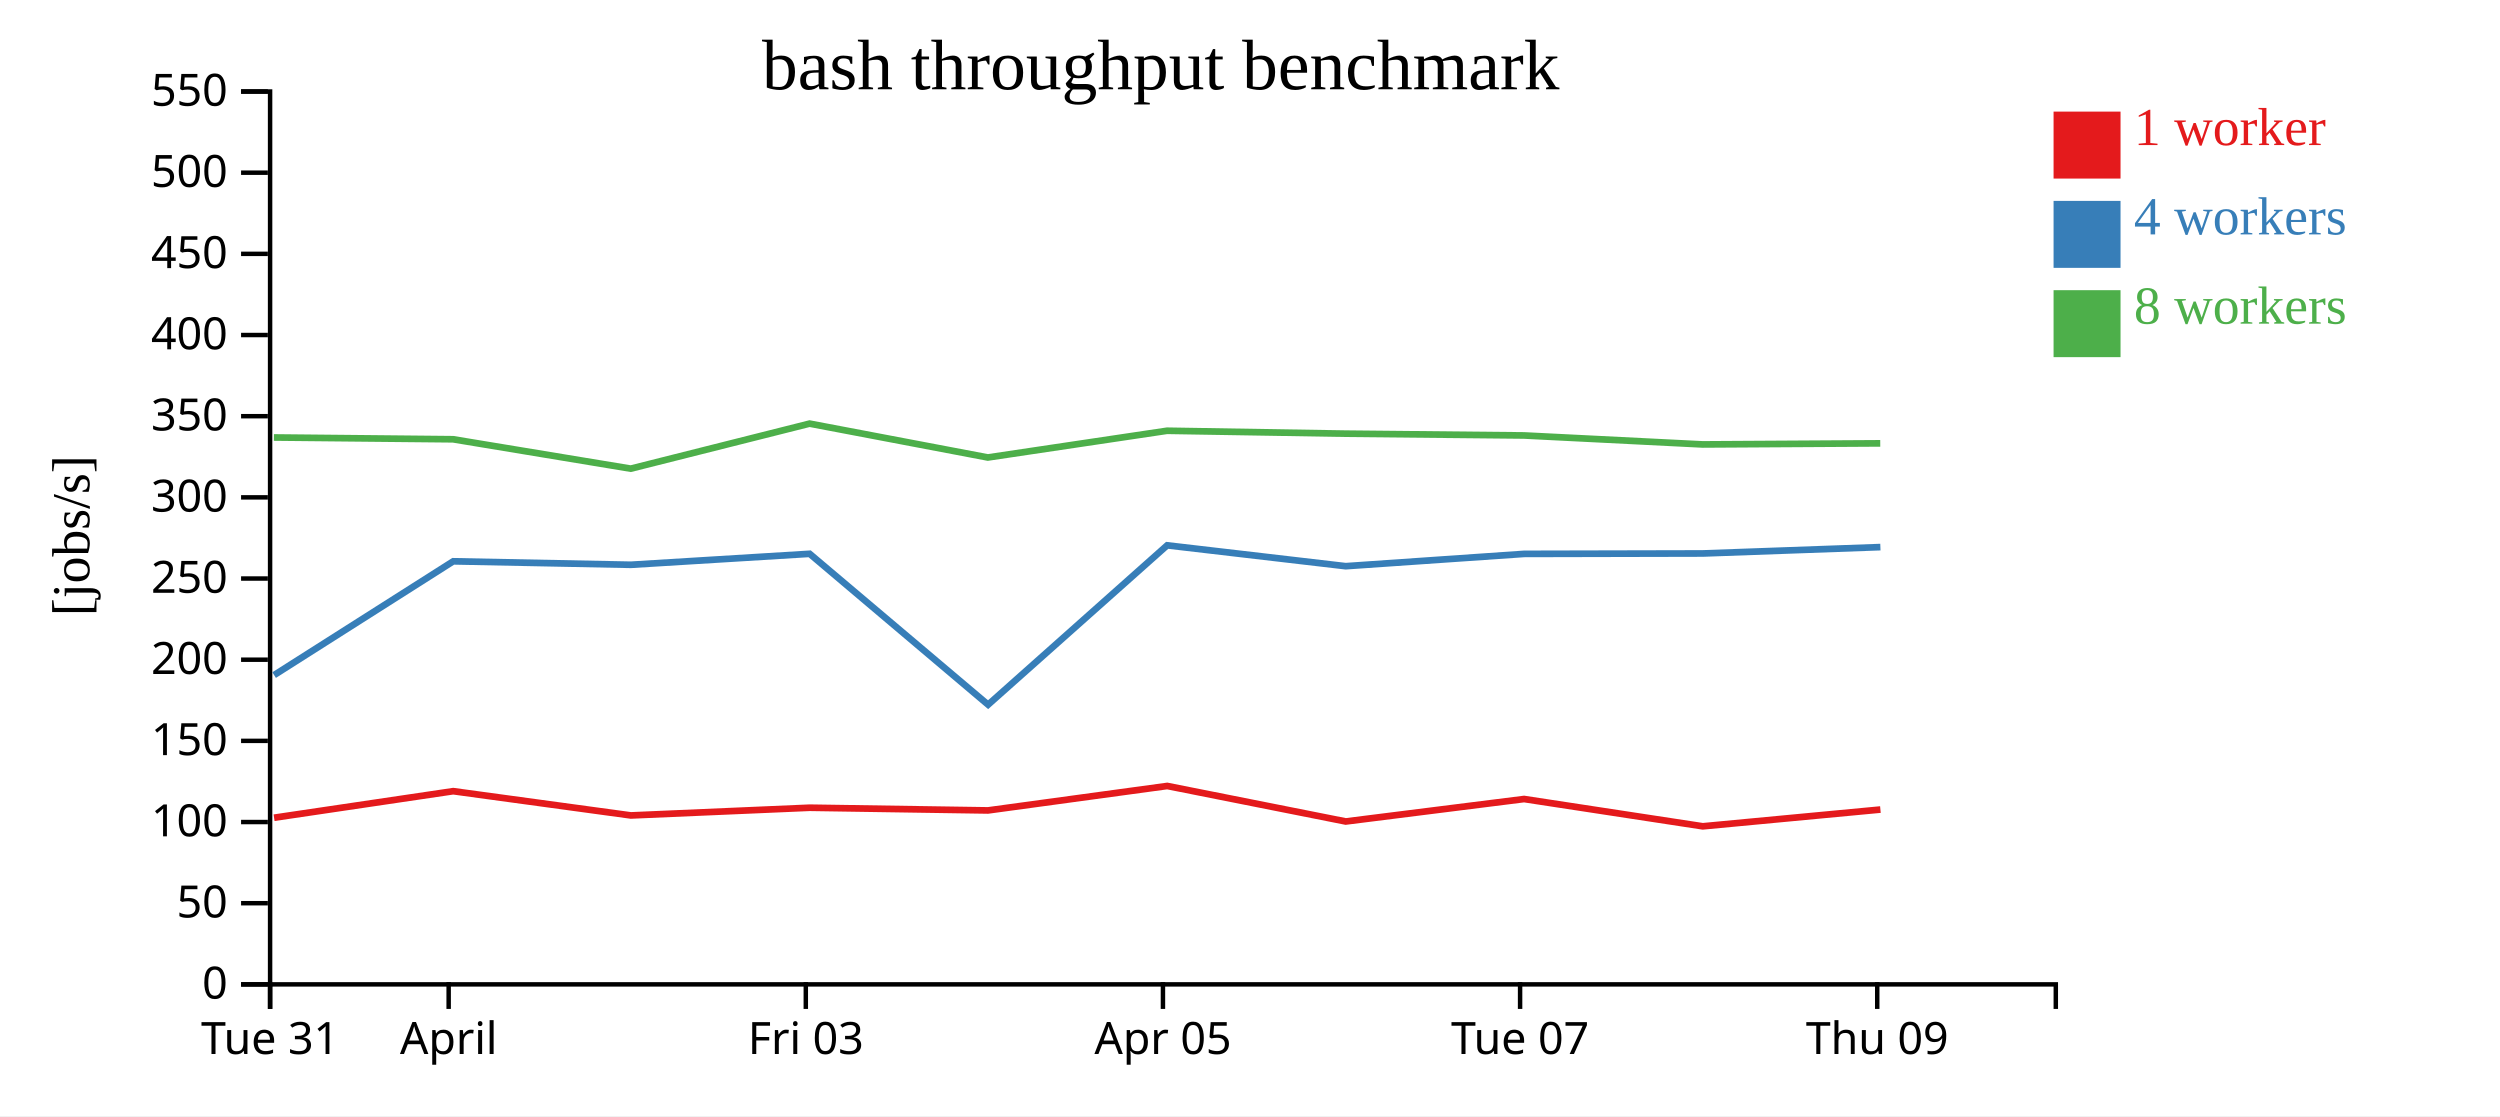
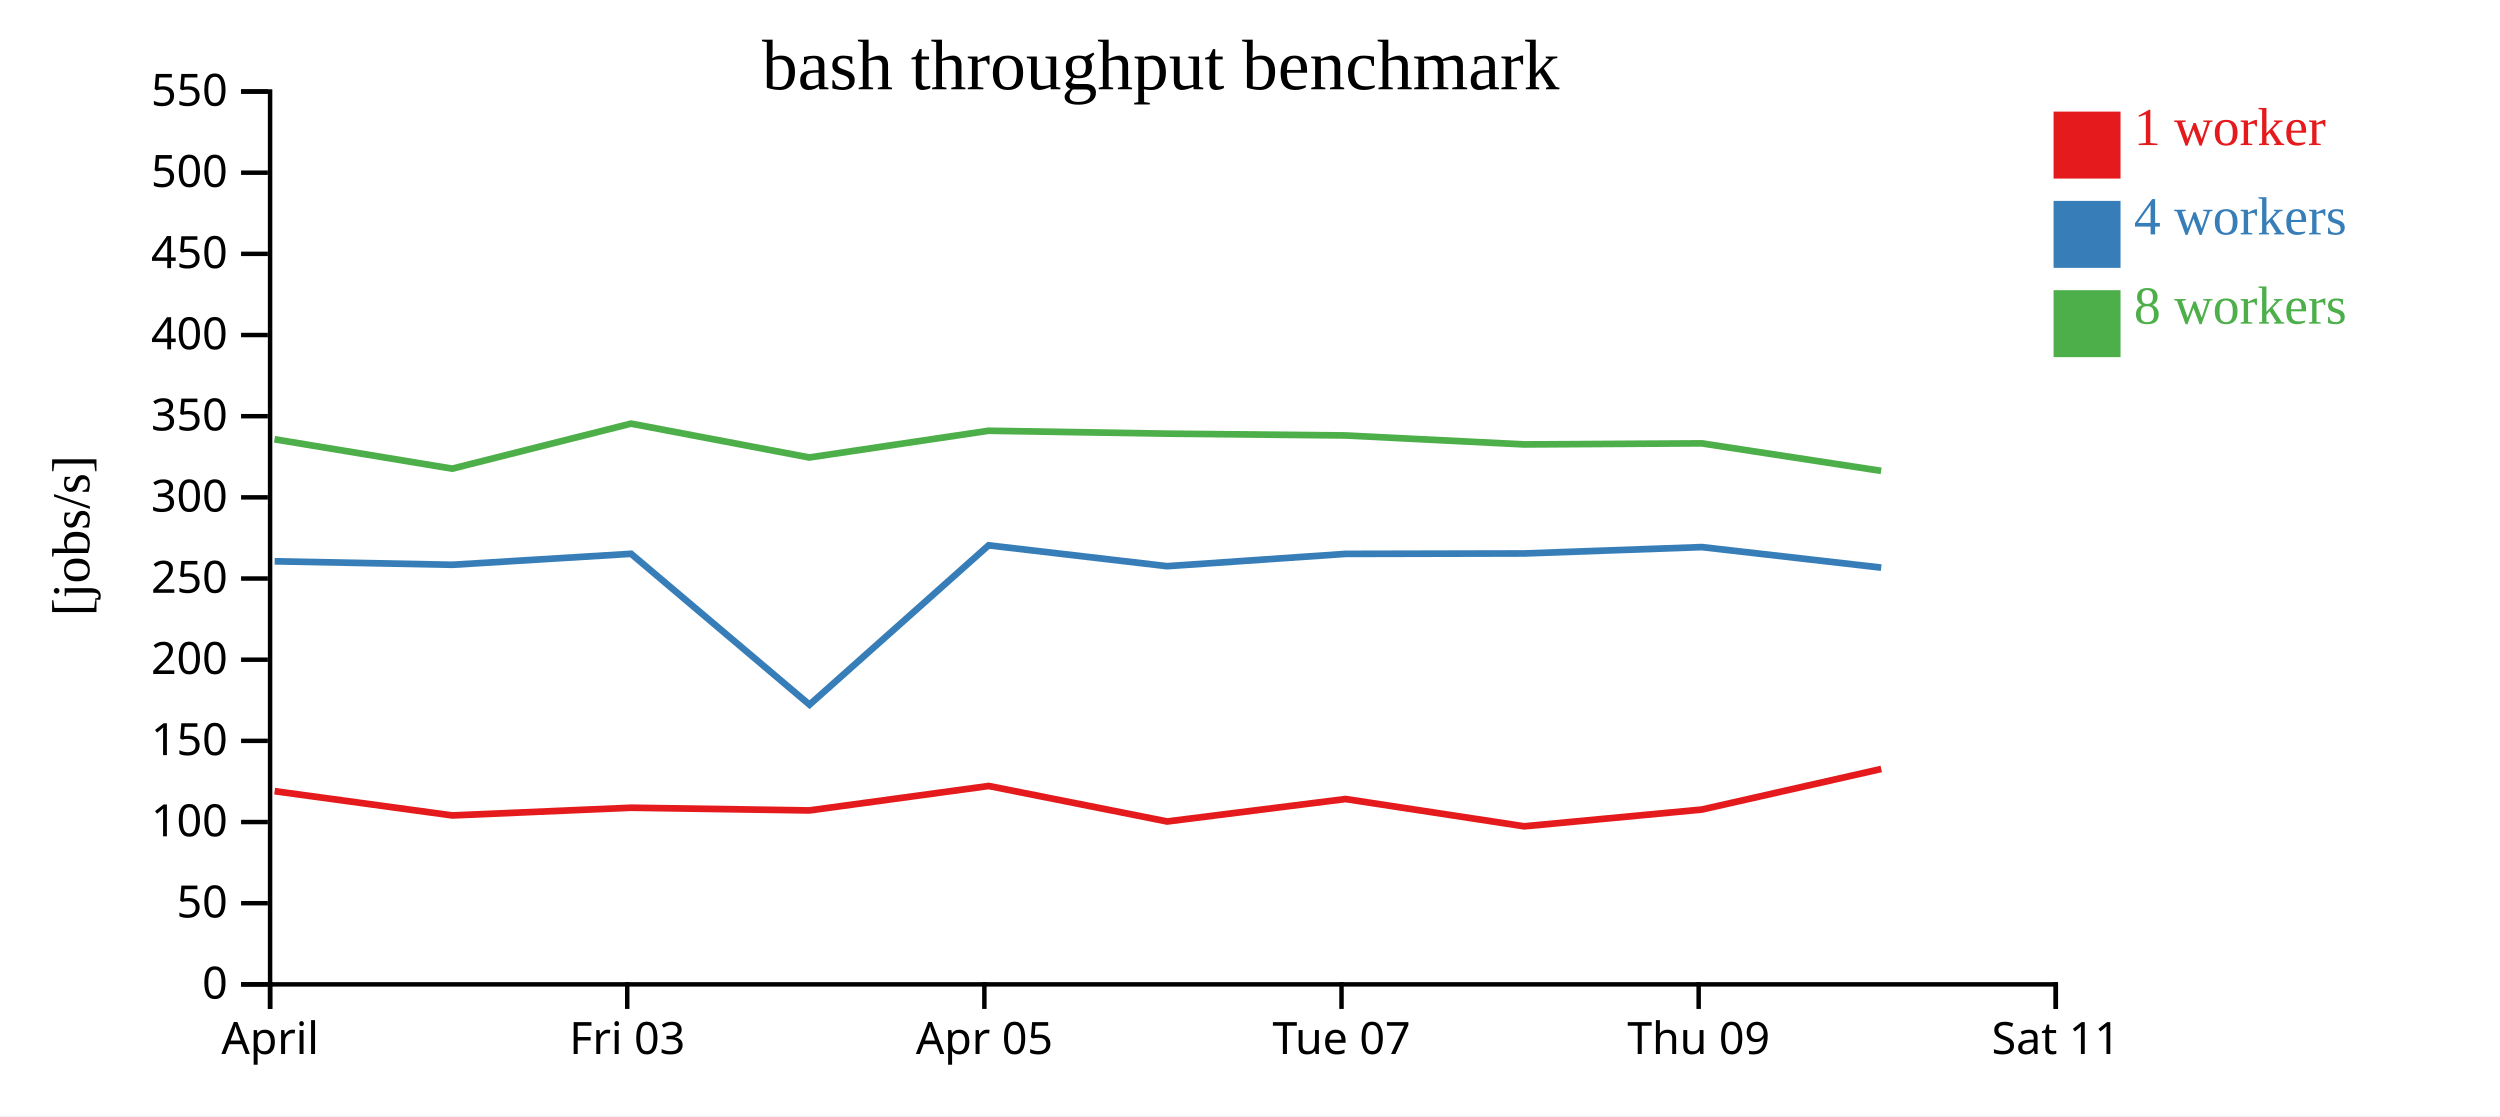
<svg xmlns="http://www.w3.org/2000/svg" width="560" height="250">
  <rect width="100%" height="100%" fill="white" />
  <g transform="translate(60,20)">
    <g transform="translate(0,200)" fill="none" font-size="10" font-family="sans-serif" text-anchor="middle">
      <path class="domain" stroke="currentColor" d="M0.5,6V0.5H400.5V6" />
      <g class="tick" opacity="1" transform="translate(0.5,0)">
        <line stroke="currentColor" y2="6" />
-         <text fill="currentColor" y="9" dy="0.71em">Tue 31</text>
-       </g>
-       <g class="tick" opacity="1" transform="translate(40.5,0)">
-         <line stroke="currentColor" y2="6" />
        <text fill="currentColor" y="9" dy="0.71em">April</text>
      </g>
-       <g class="tick" opacity="1" transform="translate(120.5,0)">
+       <g class="tick" opacity="1" transform="translate(80.5,0)">
        <line stroke="currentColor" y2="6" />
        <text fill="currentColor" y="9" dy="0.71em">Fri 03</text>
      </g>
-       <g class="tick" opacity="1" transform="translate(200.5,0)">
+       <g class="tick" opacity="1" transform="translate(160.5,0)">
        <line stroke="currentColor" y2="6" />
        <text fill="currentColor" y="9" dy="0.71em">Apr 05</text>
      </g>
-       <g class="tick" opacity="1" transform="translate(280.5,0)">
+       <g class="tick" opacity="1" transform="translate(240.5,0)">
        <line stroke="currentColor" y2="6" />
        <text fill="currentColor" y="9" dy="0.71em">Tue 07</text>
      </g>
-       <g class="tick" opacity="1" transform="translate(360.5,0)">
+       <g class="tick" opacity="1" transform="translate(320.5,0)">
        <line stroke="currentColor" y2="6" />
        <text fill="currentColor" y="9" dy="0.71em">Thu 09</text>
+       </g>
+       <g class="tick" opacity="1" transform="translate(400.5,0)">
+         <line stroke="currentColor" y2="6" />
+         <text fill="currentColor" y="9" dy="0.71em">Sat 11</text>
      </g>
    </g>
    <g fill="none" font-size="10" font-family="sans-serif" text-anchor="end">
      <path class="domain" stroke="currentColor" d="M-6,200.5H0.5V0.5H-6" />
      <g class="tick" opacity="1" transform="translate(0,200.5)">
        <line stroke="currentColor" x2="-6" />
        <text fill="currentColor" x="-9" dy="0.32em">0</text>
      </g>
      <g class="tick" opacity="1" transform="translate(0,182.3182)">
        <line stroke="currentColor" x2="-6" />
        <text fill="currentColor" x="-9" dy="0.32em">50</text>
      </g>
      <g class="tick" opacity="1" transform="translate(0,164.1364)">
        <line stroke="currentColor" x2="-6" />
        <text fill="currentColor" x="-9" dy="0.32em">100</text>
      </g>
      <g class="tick" opacity="1" transform="translate(0,145.9545)">
        <line stroke="currentColor" x2="-6" />
        <text fill="currentColor" x="-9" dy="0.32em">150</text>
      </g>
      <g class="tick" opacity="1" transform="translate(0,127.7727)">
        <line stroke="currentColor" x2="-6" />
        <text fill="currentColor" x="-9" dy="0.32em">200</text>
      </g>
      <g class="tick" opacity="1" transform="translate(0,109.5909)">
        <line stroke="currentColor" x2="-6" />
        <text fill="currentColor" x="-9" dy="0.32em">250</text>
      </g>
      <g class="tick" opacity="1" transform="translate(0,91.40909)">
        <line stroke="currentColor" x2="-6" />
        <text fill="currentColor" x="-9" dy="0.32em">300</text>
      </g>
      <g class="tick" opacity="1" transform="translate(0,73.22727)">
        <line stroke="currentColor" x2="-6" />
        <text fill="currentColor" x="-9" dy="0.32em">350</text>
      </g>
      <g class="tick" opacity="1" transform="translate(0,55.04545)">
        <line stroke="currentColor" x2="-6" />
        <text fill="currentColor" x="-9" dy="0.32em">400</text>
      </g>
      <g class="tick" opacity="1" transform="translate(0,36.86364)">
        <line stroke="currentColor" x2="-6" />
        <text fill="currentColor" x="-9" dy="0.32em">450</text>
      </g>
      <g class="tick" opacity="1" transform="translate(0,18.68182)">
        <line stroke="currentColor" x2="-6" />
        <text fill="currentColor" x="-9" dy="0.32em">500</text>
      </g>
      <g class="tick" opacity="1" transform="translate(0,0.5)">
        <line stroke="currentColor" x2="-6" />
        <text fill="currentColor" x="-9" dy="0.32em">550</text>
      </g>
    </g>
    <text text-anchor="middle" style="font-size: 12px" transform="rotate(-90)" y="-40" x="-100">[jobs/s]</text>
    <text text-anchor="middle" style="font-size: 16px" y="0" x="200">bash throughput benchmark</text>
-     <path class="line" fill="none" stroke="#e41a1c" stroke-width="1.5" d="M1.392,163.172L41.517,157.224L81.321,162.658L121.379,160.931L161.303,161.536L201.458,156.059L241.436,164.012L281.395,158.981L321.423,165.095L361.213,161.34" />
-     <path class="line" fill="none" stroke="#377eb8" stroke-width="1.5" d="M1.404,131.218L41.523,105.733L81.31,106.512L121.366,104.054L161.331,137.851L201.446,102.156L241.435,106.828L281.404,104.071L321.401,103.978L361.208,102.55" />
-     <path class="line" fill="none" stroke="#4daf4a" stroke-width="1.5" d="M1.35,77.995L41.485,78.396L81.289,84.98L121.346,74.889L161.269,82.477L201.422,76.489L241.407,77.143L281.379,77.543L321.383,79.551L361.176,79.311" />
+     <path class="line" fill="none" stroke="#e41a1c" stroke-width="1.5" d="M1.517,157.224L41.321,162.658L81.379,160.931L121.303,161.536L161.458,156.059L201.436,164.012L241.395,158.981L281.423,165.095L321.213,161.34L361.4,152.247" />
+     <path class="line" fill="none" stroke="#377eb8" stroke-width="1.5" d="M1.523,105.733L41.31,106.512L81.366,104.054L121.331,137.851L161.446,102.156L201.435,106.828L241.404,104.071L281.401,103.978L321.208,102.55L361.392,107.145" />
+     <path class="line" fill="none" stroke="#4daf4a" stroke-width="1.5" d="M1.485,78.396L41.289,84.98L81.346,74.889L121.269,82.477L161.422,76.489L201.407,77.143L241.379,77.543L281.383,79.551L321.176,79.311L361.374,85.475" />
    <rect class="dot" x="400" y="5" width="15" height="15" style="fill: #e41a1c;" />
    <rect class="dot" x="400" y="25" width="15" height="15" style="fill: #377eb8;" />
    <rect class="dot" x="400" y="45" width="15" height="15" style="fill: #4daf4a;" />
    <text class="label" x="418" y="12.5" style="fill: #e41a1c; alignment-baseline: middle;" text-anchor="left">1 worker</text>
    <text class="label" x="418" y="32.5" style="fill: #377eb8; alignment-baseline: middle;" text-anchor="left">4 workers</text>
    <text class="label" x="418" y="52.5" style="fill: #4daf4a; alignment-baseline: middle;" text-anchor="left">8 workers</text>
  </g>
</svg>
